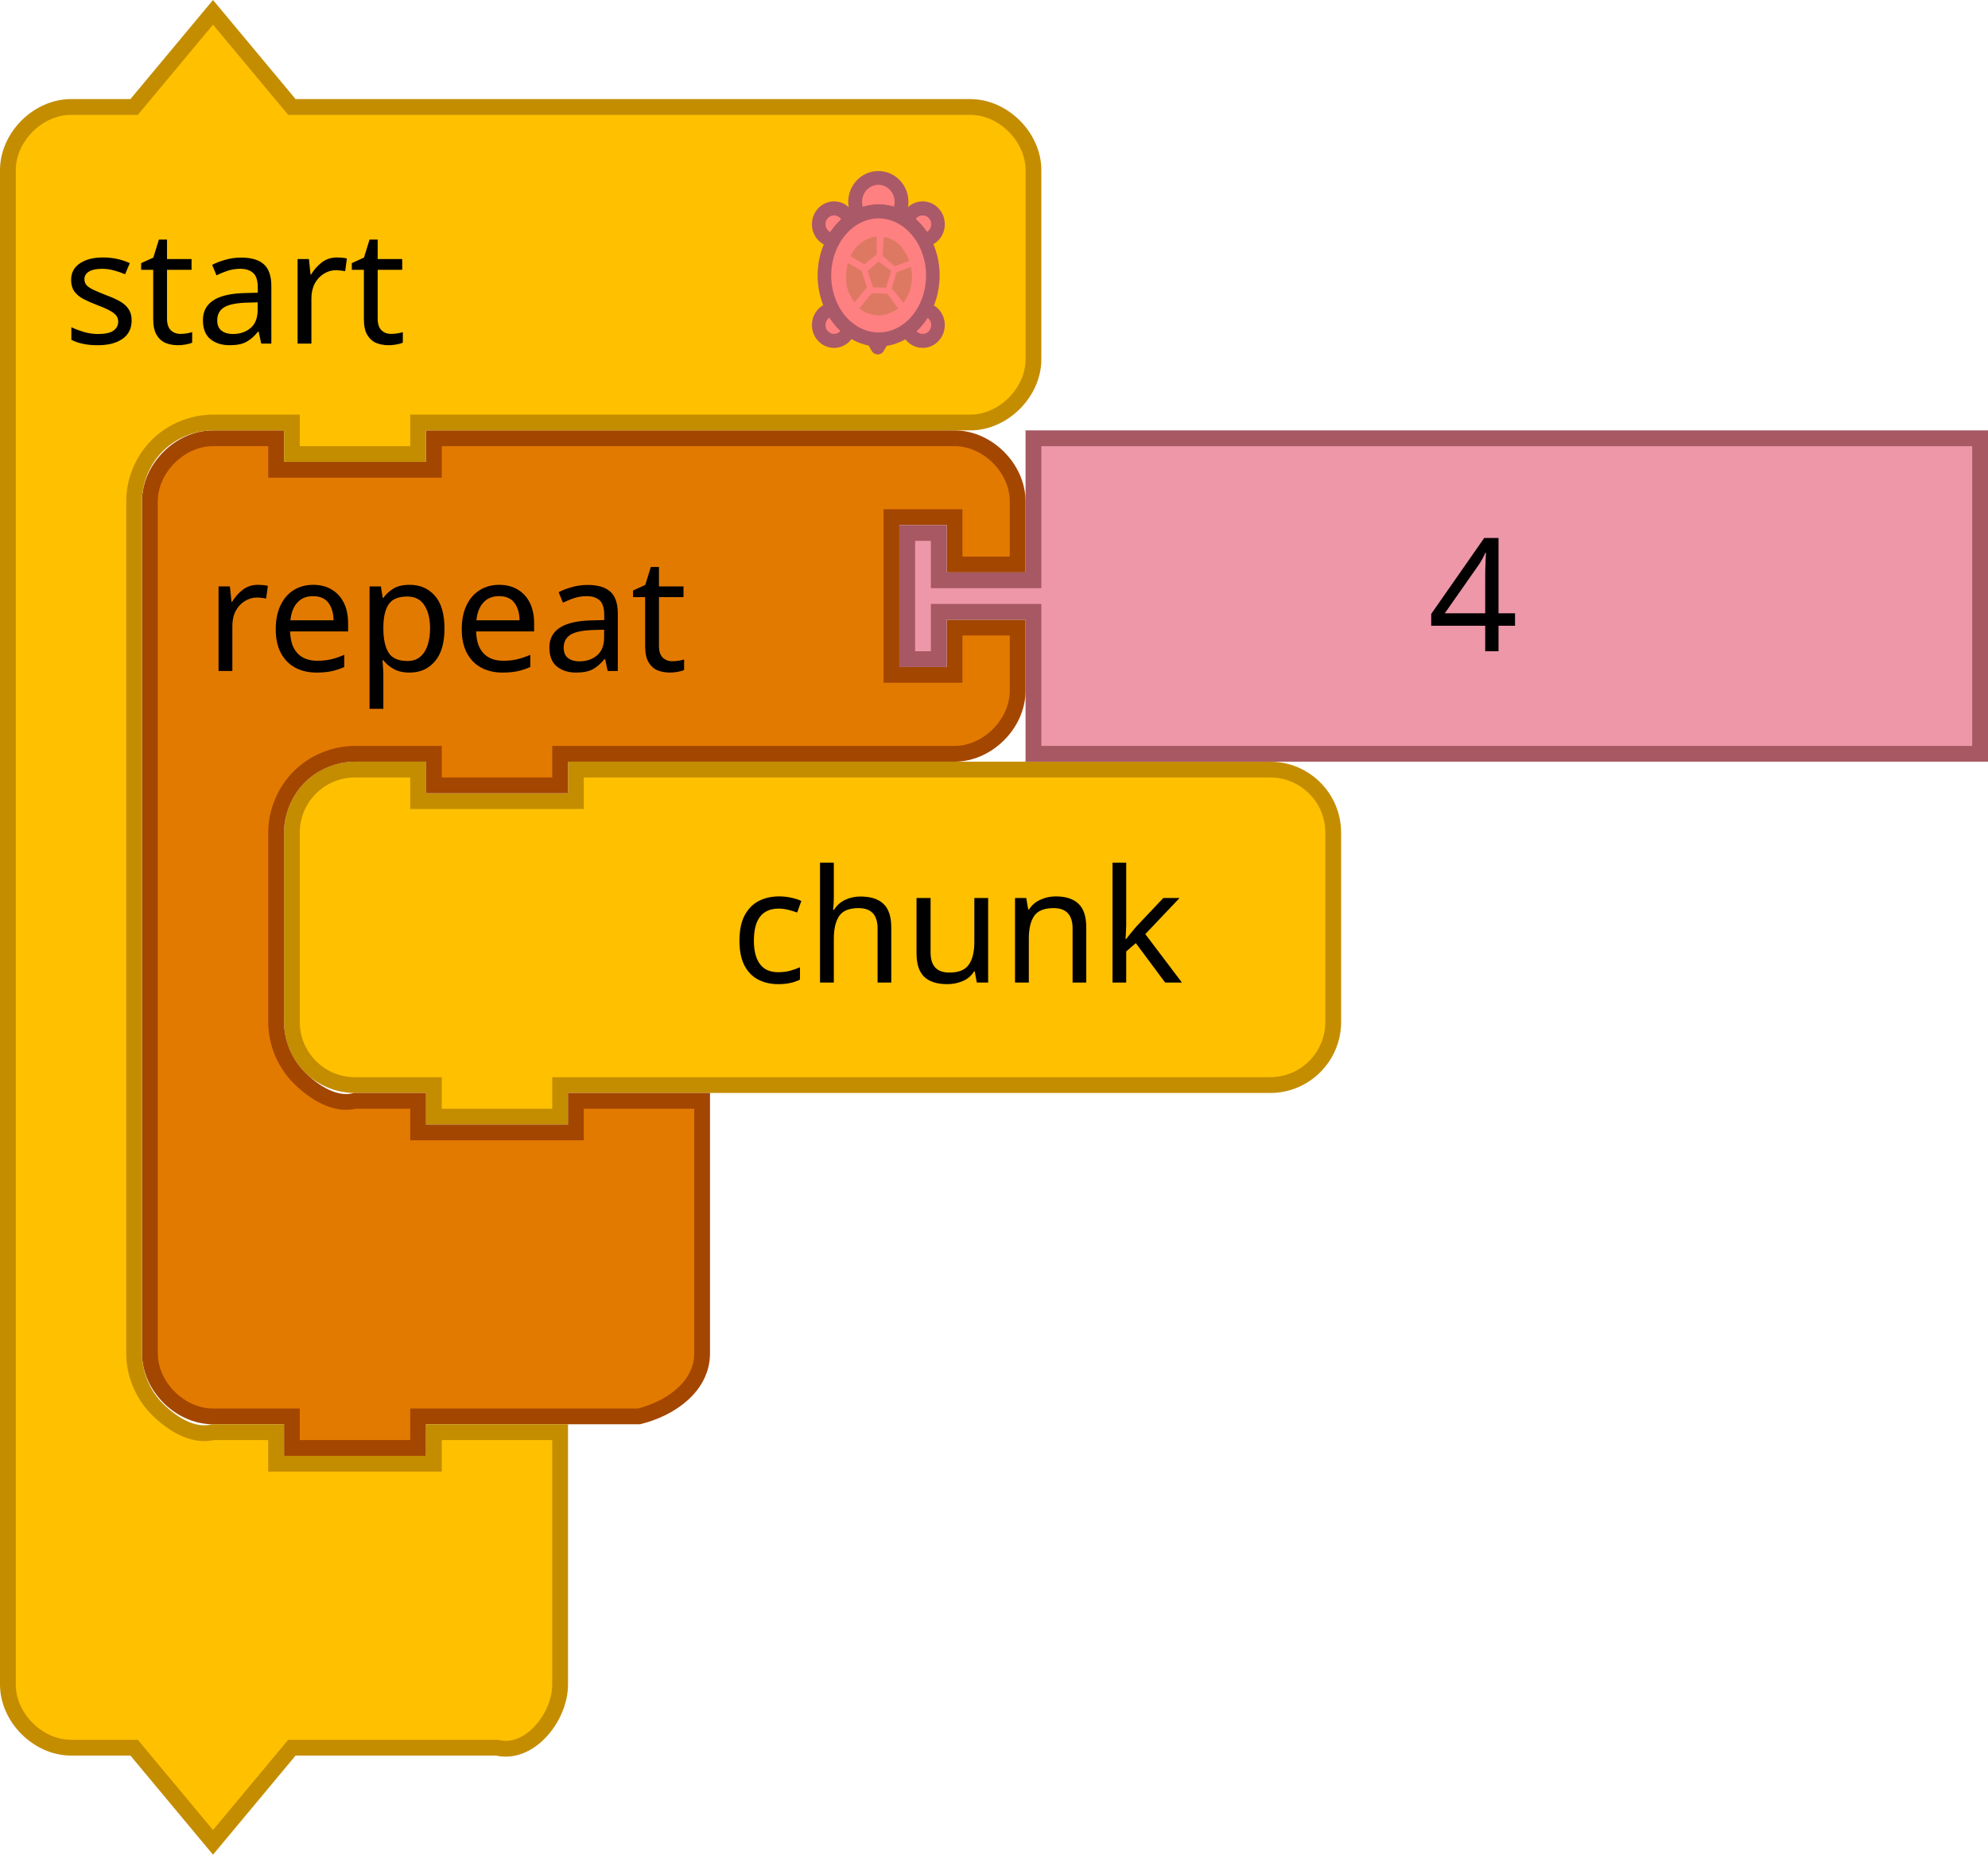
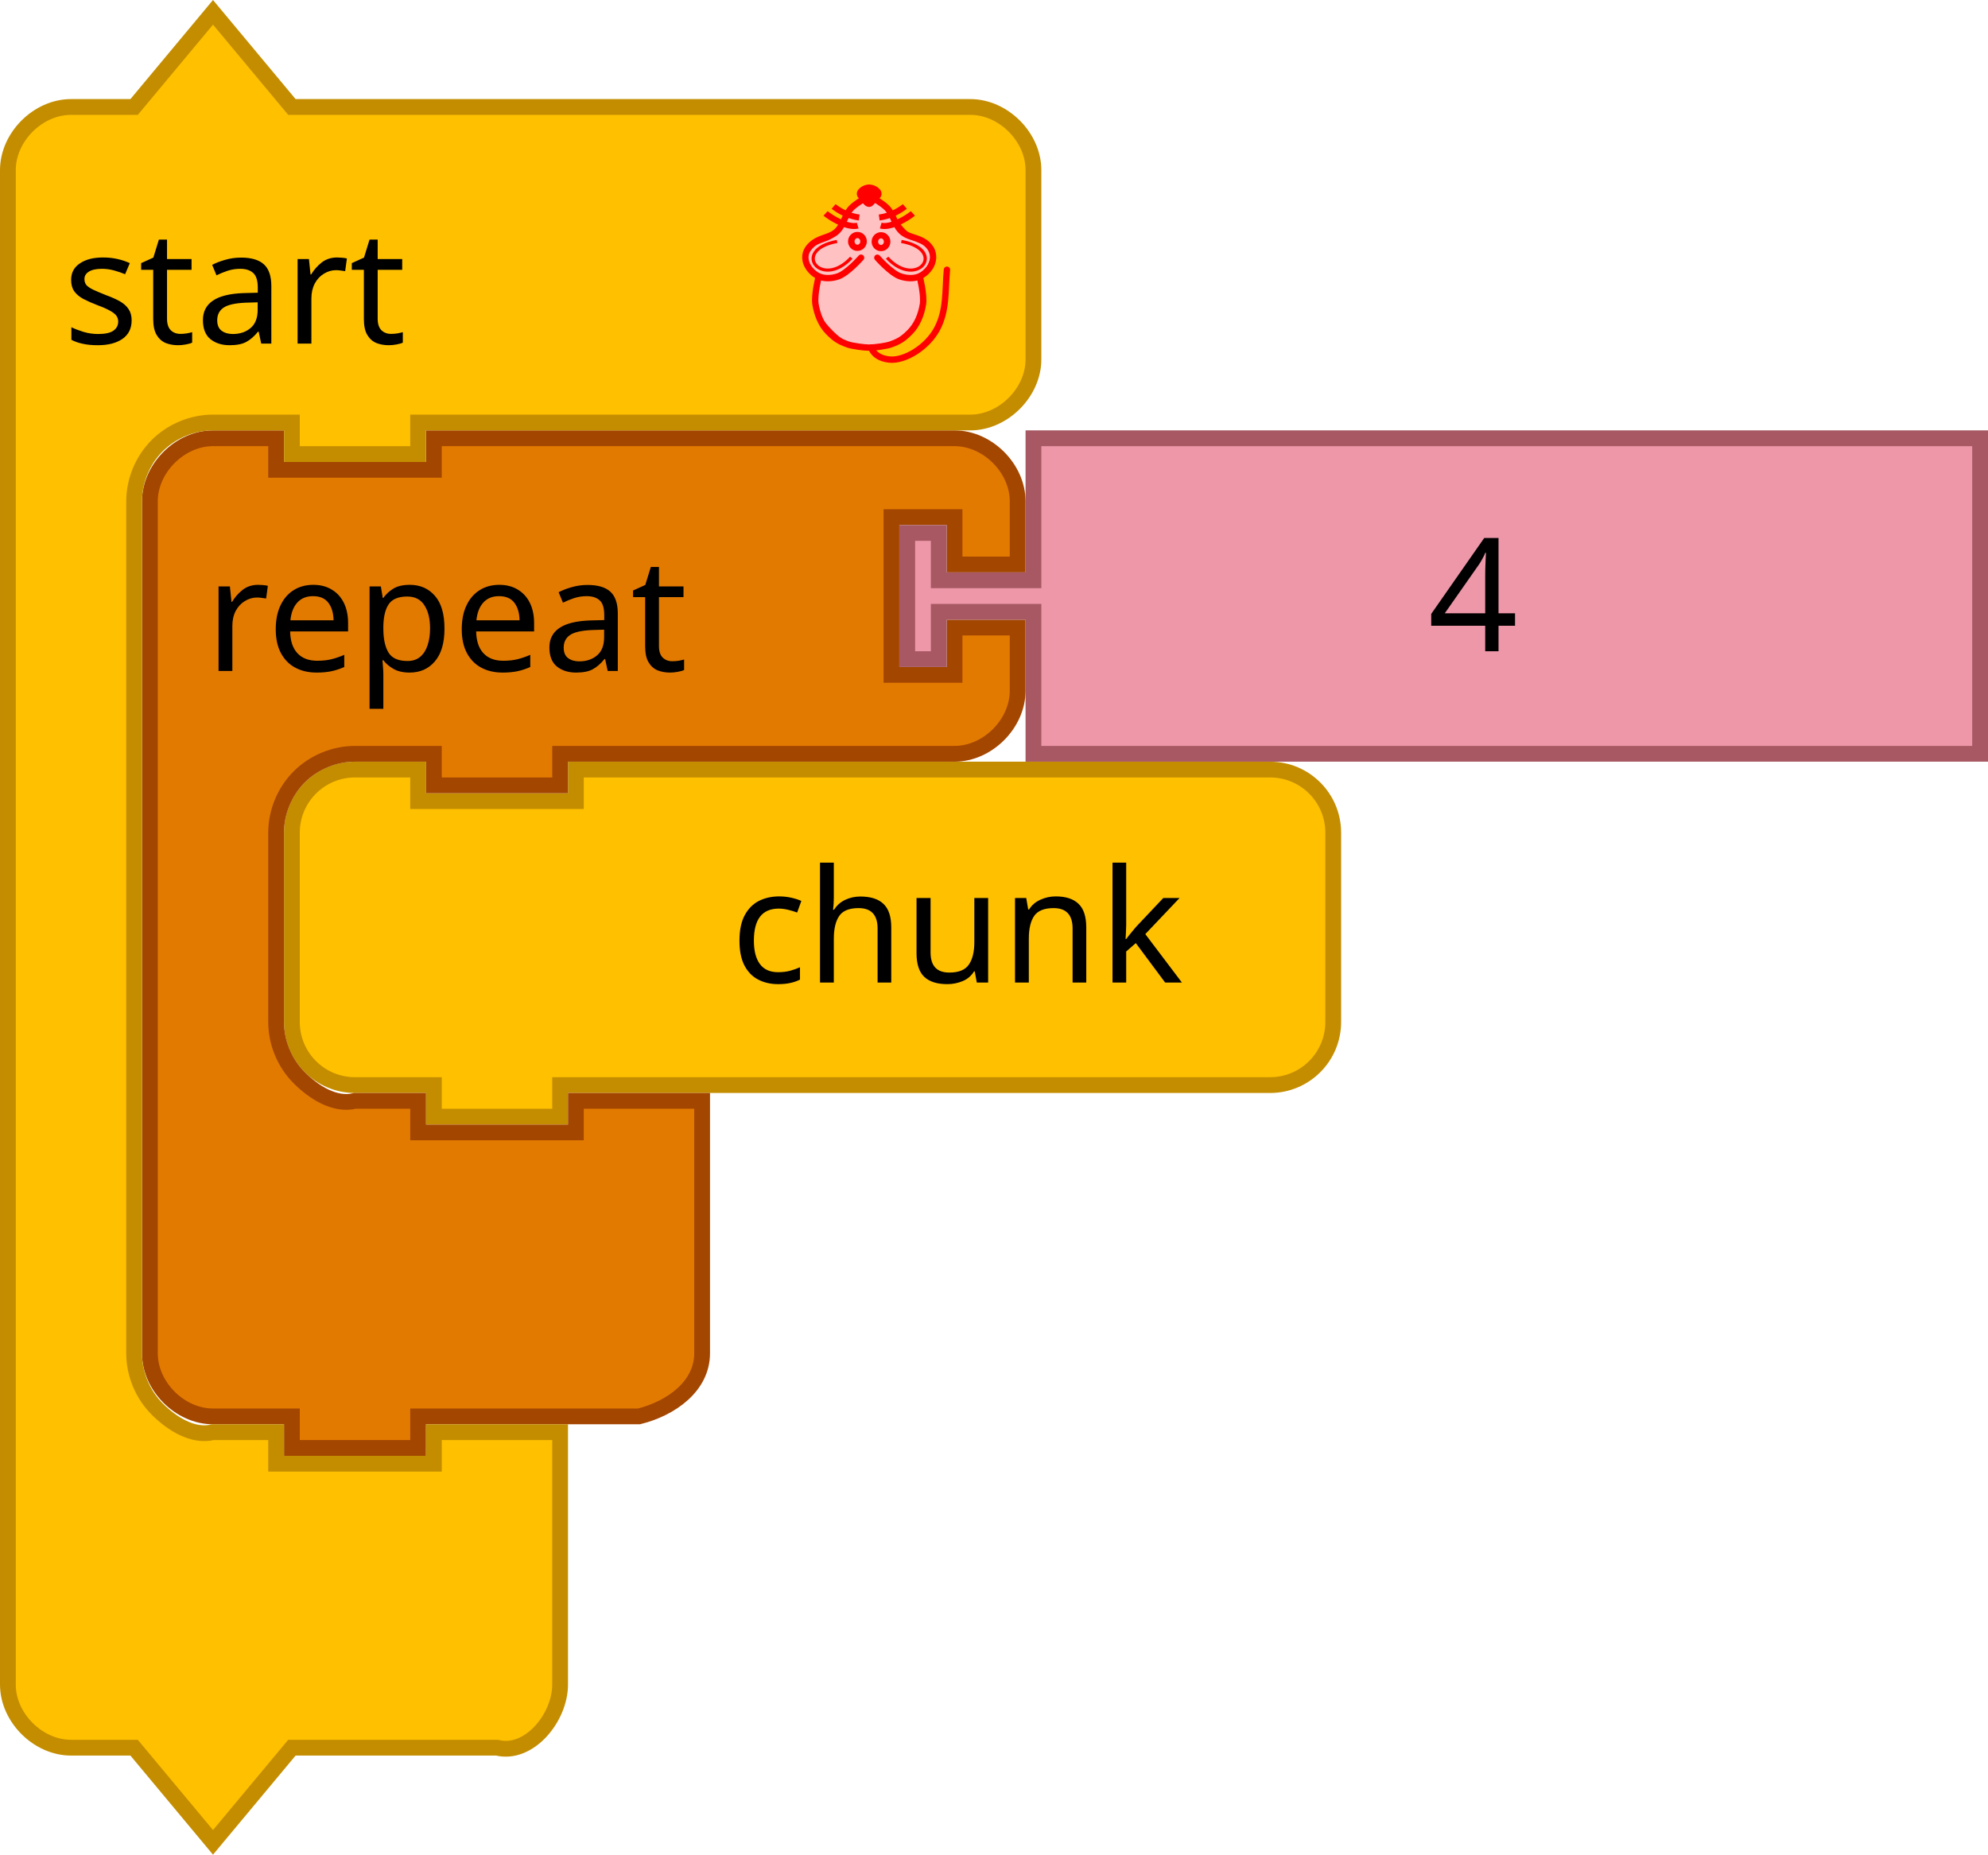
- <svg xmlns="http://www.w3.org/2000/svg" version="1.1" id="svg4075" viewBox="0 0 252 235.124" height="66.357mm" width="71.12mm">
+ <svg xmlns="http://www.w3.org/2000/svg" width="71.12mm" height="66.357mm" viewBox="0 0 252 235.124" id="svg4075" version="1.1">
  <defs id="defs4077" />
-   <g transform="translate(36,96.56206)" id="g3918">
-     <path d="M 1,17 1,9 A 8,8 0 0 1 9,1 l 8,0 0,4 20,0 0,-4 80,0 8,0 a 8,8 0 0 1 8,8 l 0,8 0,8 0,8 a 8,8 0 0 1 -8,8 l -8,0 -80,0 -2,0 0,4 -16,0 0,-4 -2,0 -8,0 A 8,8 0 0 1 1,33 l 0,-8 z" id="path3058" style="fill:#ffc000;fill-opacity:1;stroke:#c48d00;stroke-width:2;stroke-linecap:round;stroke-opacity:1" />
-     <text id="text3060" style="font-size:20px;font-family:Sans;text-anchor:end;fill:#000000">
-       <tspan x="114" y="28" id="tspan3062">chunk</tspan>
+   <g id="g3918" transform="translate(36,96.56206)">
+     <path style="fill:#ffc000;fill-opacity:1;stroke:#c48d00;stroke-width:2;stroke-linecap:round;stroke-opacity:1" id="path3058" d="M 1,17 1,9 A 8,8 0 0 1 9,1 l 8,0 0,4 20,0 0,-4 80,0 8,0 a 8,8 0 0 1 8,8 l 0,8 0,8 0,8 a 8,8 0 0 1 -8,8 l -8,0 -80,0 -2,0 0,4 -16,0 0,-4 -2,0 -8,0 A 8,8 0 0 1 1,33 l 0,-8 z" />
+     <text style="font-size:20px;font-family:Sans;text-anchor:end;fill:#000000" id="text3060">
+       <tspan id="tspan3062" y="28" x="114">chunk</tspan>
    </text>
  </g>
-   <text x="18" y="73.598" id="text3033" style="font-size:13.333px;font-family:Sans;text-anchor:end;fill:#000000">
-     <tspan x="120" y="96.098" id="tspan3035" />
+   <text style="font-size:13.333px;font-family:Sans;text-anchor:end;fill:#000000" id="text3033" y="73.598" x="18">
+     <tspan id="tspan3035" y="96.098" x="120" />
  </text>
-   <text x="36" y="138.562" id="text3107" style="font-size:13.333px;font-family:Sans;text-anchor:end;fill:#000000">
-     <tspan x="130" y="161.062" id="tspan3109" />
+   <text style="font-size:13.333px;font-family:Sans;text-anchor:end;fill:#000000" id="text3107" y="138.562" x="36">
+     <tspan id="tspan3109" y="161.062" x="130" />
  </text>
-   <text x="18" y="157.598" id="text3033-0" style="font-size:13.333px;font-family:Sans;text-anchor:end;fill:#000000">
-     <tspan x="120" y="180.098" id="tspan3035-1" />
+   <text style="font-size:13.333px;font-family:Sans;text-anchor:end;fill:#000000" id="text3033-0" y="157.598" x="18">
+     <tspan id="tspan3035-1" y="180.098" x="120" />
  </text>
-   <text x="18" y="241.598" id="text3033-1" style="font-size:13.333px;font-family:Sans;text-anchor:end;fill:#000000">
-     <tspan x="120" y="264.098" id="tspan3035-8" />
+   <text style="font-size:13.333px;font-family:Sans;text-anchor:end;fill:#000000" id="text3033-1" y="241.598" x="18">
+     <tspan id="tspan3035-8" y="264.098" x="120" />
  </text>
-   <text x="18" y="325.598" id="text3033-0-9" style="font-size:13.333px;font-family:Sans;text-anchor:end;fill:#000000">
-     <tspan x="120" y="348.098" id="tspan3035-1-5" />
+   <text style="font-size:13.333px;font-family:Sans;text-anchor:end;fill:#000000" id="text3033-0-9" y="325.598" x="18">
+     <tspan id="tspan3035-1-5" y="348.098" x="120" />
  </text>
-   <path d="m 19,71.562 0,-8 c 0,-4.189 3.811,-8 8,-8 l 8,0 0,4 20,0 0,-4 18,0 40,0 8,0 c 4.189,0 8,3.811 8,8 l 0,8 -8,0 0,-6 -8,0 0,20 8,0 0,-6 8,0 0,8 c 0,4.189 -3.811,8 -8,8 l -8,0 -40,0 -2,0 0,4 -16,0 0,-4 -2,0 -8,0 c -2.618,0 -5.22,1.078 -7.071,2.929 C 36.078,100.342 35,102.944 35,105.562 l 0,8 0,8 0,8 c 0,2.618 1.078,5.22 2.929,7.071 1.851,1.851 4.531,3.564 7.071,2.929 l 8,0 0,4 20,0 0,-4 16,0 0,12 0,12 0,8 c 0,4.189 -3.936,6.984 -8,8 l -8,0 -18,0 -2,0 0,4 -16,0 0,-4 -2,0 -8,0 c -4.189,0 -8,-3.811 -8,-8 l 0,-8 z" id="path3035" style="fill:#e37a00;fill-opacity:1;stroke:#a34600;stroke-width:2;stroke-linecap:round;stroke-opacity:1" />
-   <text x="18" y="54.562" id="text3037" style="font-size:20px;font-family:Sans;text-anchor:start;fill:#000000">
-     <tspan x="26" y="85.062" id="tspan3039">repeat</tspan>
+   <path style="fill:#e37a00;fill-opacity:1;stroke:#a34600;stroke-width:2;stroke-linecap:round;stroke-opacity:1" id="path3035" d="m 19,71.562 0,-8 c 0,-4.189 3.811,-8 8,-8 l 8,0 0,4 20,0 0,-4 18,0 40,0 8,0 c 4.189,0 8,3.811 8,8 l 0,8 -8,0 0,-6 -8,0 0,20 8,0 0,-6 8,0 0,8 c 0,4.189 -3.811,8 -8,8 l -8,0 -40,0 -2,0 0,4 -16,0 0,-4 -2,0 -8,0 c -2.618,0 -5.22,1.078 -7.071,2.929 C 36.078,100.342 35,102.944 35,105.562 l 0,8 0,8 0,8 c 0,2.618 1.078,5.22 2.929,7.071 1.851,1.851 4.531,3.564 7.071,2.929 l 8,0 0,4 20,0 0,-4 16,0 0,12 0,12 0,8 c 0,4.189 -3.936,6.984 -8,8 l -8,0 -18,0 -2,0 0,4 -16,0 0,-4 -2,0 -8,0 c -4.189,0 -8,-3.811 -8,-8 l 0,-8 z" />
+   <text style="font-size:20px;font-family:Sans;text-anchor:start;fill:#000000" id="text3037" y="54.562" x="18">
+     <tspan id="tspan3039" y="85.062" x="26">repeat</tspan>
  </text>
-   <path d="m 131,55.562 120,0 0,40 -120,0 0,-16 0,-2 -12,0 0,6 -4,0 0,-16 4,0 0,6 12,0 0,-2 z" id="path21-8" style="fill:#EE97A8;fill-opacity:1;stroke:#A75862;stroke-width:2;stroke-linecap:round;stroke-opacity:1" />
-   <text x="161" y="56.562" id="text23-0" style="font-size:20px;font-family:Sans;text-anchor:start;fill:#000000">
-     <tspan x="181" y="82.562" id="tspan25-7">4</tspan>
+   <path style="fill:#EE97A8;fill-opacity:1;stroke:#A75862;stroke-width:2;stroke-linecap:round;stroke-opacity:1" id="path21-8" d="m 131,55.562 120,0 0,40 -120,0 0,-16 0,-2 -12,0 0,6 -4,0 0,-16 4,0 0,6 12,0 0,-2 z" />
+   <text style="font-size:20px;font-family:Sans;text-anchor:start;fill:#000000" id="text23-0" y="56.562" x="161">
+     <tspan id="tspan25-7" y="82.562" x="181">4</tspan>
  </text>
-   <g id="g3055-6" transform="translate(0,0.5620423)">
-     <g id="g4085-8">
-       <path d="m 1,29 0,-8 c 0,-4.189 3.811,-8 8,-8 l 8,0 10,-12 10,12 18,0 60,0 8,0 c 4.189,0 8,3.811 8,8 l 0,8 0,8 0,8 c 0,4.189 -3.811,8 -8,8 l -8,0 -60,0 -2,0 0,4 -16,0 0,-4 -2,0 -8,0 c -2.618,0 -5.22,1.078 -7.071,2.929 C 18.078,57.78 17,60.382 17,63 l 0,8 0,92 0,8 c 0,2.618 1.078,5.22 2.929,7.071 1.851,1.851 4.531,3.564 7.071,2.929 l 8,0 0,4 20,0 0,-4 16,0 0,12 0,12 0,8 c 0,4.189 -3.936,9.016 -8,8 l -8,0 -18,0 -10,12 -10,-12 -8,0 c -4.189,0 -8,-3.811 -8,-8 l 0,-8 z" id="path3660-4" style="fill:#ffc000;fill-opacity:1;stroke:#c48d00;stroke-width:2;stroke-linecap:round;stroke-opacity:1" />
-       <text id="text3662-8" style="font-size:20px;font-family:Sans;text-anchor:start;fill:#000000">
-         <tspan x="8" y="43" id="tspan3664-5">start</tspan>
-       </text>
-     </g>
-     <g id="g3037-0">
-       <path d="m 111.376,42.473 c -0.244,0 -0.484,-0.016 -0.721,-0.045 l 0.611,1.068 0.602,-1.051 c -0.163,0.014 -0.326,0.029 -0.493,0.029 z" id="path4206-3" style="fill:#eeeeee;stroke:#AA5968;stroke-width:1.75;stroke-linecap:round;stroke-linejoin:round;stroke-miterlimit:4;stroke-dasharray:none;stroke-opacity:1" />
-       <g transform="matrix(0.44039,0,0,0.4545743,99.26689,20.52662)" id="g4208-9" style="fill:#ff8080;fill-opacity:1;stroke:#AA5968;stroke-width:3.911;stroke-linecap:round;stroke-linejoin:round;stroke-miterlimit:4;stroke-dasharray:none;stroke-opacity:1">
-         <path d="m 40.16,11.726 c -2.164,0 -3.958,1.555 -4.343,3.607 1.859,1.345 3.457,3.115 4.675,5.208 2.285,-0.172 4.094,-2.061 4.094,-4.39 0,-2.444 -1.982,-4.425 -4.426,-4.425 z" id="path4210-2" style="fill:#ff8080;fill-opacity:1;stroke:#AA5968;stroke-width:3.911;stroke-miterlimit:4;stroke-dasharray:none;stroke-opacity:1" />
-         <path d="m 40.713,39.887 c -1.224,2.232 -2.86,4.131 -4.797,5.556 0.521,1.864 2.213,3.239 4.244,3.239 2.443,0 4.426,-1.98 4.426,-4.424 0,-2.255 -1.693,-4.096 -3.873,-4.371 z" id="path4212-9" style="fill:#ff8080;fill-opacity:1;stroke:#AA5968;stroke-width:3.911;stroke-miterlimit:4;stroke-dasharray:none;stroke-opacity:1" />
-         <path d="m 14.273,39.871 c -2.253,0.206 -4.024,2.079 -4.024,4.387 0,2.443 1.98,4.424 4.424,4.424 2.064,0 3.784,-1.42 4.272,-3.332 -1.883,-1.416 -3.475,-3.289 -4.672,-5.479 z" id="path4214-5" style="fill:#ff8080;fill-opacity:1;stroke:#AA5968;stroke-width:3.911;stroke-miterlimit:4;stroke-dasharray:none;stroke-opacity:1" />
-         <path d="m 19.026,15.437 c -0.343,-2.103 -2.154,-3.711 -4.353,-3.711 -2.444,0 -4.424,1.981 -4.424,4.424 0,2.382 1.886,4.31 4.245,4.406 1.186,-2.043 2.732,-3.784 4.532,-5.119 z" id="path4216-6" style="fill:#ff8080;fill-opacity:1;stroke:#AA5968;stroke-width:3.911;stroke-miterlimit:4;stroke-dasharray:none;stroke-opacity:1" />
+   <g transform="translate(0,0.5620423)" id="g4085-8">
+     <path d="m 1,29 v -8 c 0,-4.189 3.811,-8 8,-8 h 8 L 27,1 37,13 h 18 60 8 c 4.189,0 8,3.811 8,8 v 8 8 8 c 0,4.189 -3.811,8 -8,8 h -8 -60 -2 v 4 H 37 v -4 h -2 -8 c -2.618,0 -5.22,1.078 -7.071,2.929 C 18.078,57.78 17,60.382 17,63 v 8 92 8 c 0,2.618 1.078,5.22 2.929,7.071 1.851,1.851 4.531,3.564 7.071,2.929 h 8 v 4 h 20 v -4 h 16 v 12 12 8 c 0,4.189 -3.936,9.016 -8,8 H 55 37 L 27,233 17,221 H 9 c -4.189,0 -8,-3.811 -8,-8 v -8 z" id="path3660-4" style="fill:#ffc000;fill-opacity:1;stroke:#c48d00;stroke-width:2;stroke-linecap:round;stroke-opacity:1" />
+     <text id="text3662-8" style="font-size:20px;font-family:Sans;text-anchor:start;fill:#000000">
+       <tspan x="8" y="43" id="tspan3664-5">start</tspan>
+     </text>
+   </g>
+   <g transform="matrix(1.111111,0,0,1.111111,-75.17514,-18.08425)" id="g4634">
+     <path style="fill:#ffc1c1;fill-opacity:1;stroke:#ff0000;stroke-width:0.371px;stroke-linecap:butt;stroke-linejoin:miter;stroke-miterlimit:4;stroke-dasharray:none;stroke-opacity:1" id="path4725" d="m 167.008,39.539 c 0,0 -0.465,-0.371 -0.742,-0.371 -0.553,0 -1.093,0.351 -1.484,0.742 -0.586,0.586 -0.628,1.552 -1.113,2.225 -0.307,0.425 -0.687,0.806 -1.113,1.113 -0.673,0.485 -1.639,0.526 -2.225,1.113 -0.391,0.391 -0.742,0.931 -0.742,1.484 0,0.553 0.436,1.313 0.742,1.484 0.962,0.538 0.31,0.241 0.742,0.742 0,0 -0.386,1.224 -0.371,1.854 0.017,1.239 0.453,2.481 0.742,2.967 0.189,0.319 1.343,1.657 2.225,2.225 0.888,0.572 1.974,0.764 3.028,0.838 1.137,0.08 2.217,-0.132 3.216,-0.681 0.613,-0.337 1.12,-0.714 1.545,-1.27 0.605,-0.792 1.228,-1.633 1.484,-2.596 0.159,-0.597 0.075,-1.241 0,-1.854 -0.062,-0.506 -0.472,-0.984 -0.371,-1.484 0.122,-0.606 0.86,-0.919 1.113,-1.484 0.257,-0.575 0.626,-1.278 0.371,-1.854 -0.292,-0.659 -1.245,-0.727 -1.854,-1.113 -0.377,-0.238 -0.781,-0.444 -1.113,-0.742 -0.718,-0.645 -1.277,-1.452 -1.854,-2.225 -0.267,-0.357 -0.388,-0.842 -0.742,-1.113 -0.311,-0.237 -0.732,-0.461 -1.113,-0.371 -0.17,0.04 -0.371,0.371 -0.371,0.371" />
+     <path d="m 172.579,47.803 c 0,0 0.543,2.128 0.371,3.184 -0.187,1.148 -0.643,2.344 -1.485,3.184 -0.765,0.762 -1.189,1.049 -2.228,1.415 -0.479,0.169 -1.845,0.354 -2.416,0.354 -0.571,0 -1.937,-0.185 -2.416,-0.354 -1.038,-0.366 -1.463,-0.652 -2.228,-1.415 -0.842,-0.84 -1.298,-2.036 -1.485,-3.184 -0.172,-1.055 0.371,-3.184 0.371,-3.184 m 4.827,-2.122 c 0,0 -1.529,1.745 -2.599,2.122 -0.696,0.245 -1.558,0.306 -2.228,0 -0.714,-0.327 -1.329,-1.028 -1.485,-1.769 -0.177,-0.842 0.207,-1.529 0.916,-2.051 0.767,-0.564 1.705,-0.617 2.425,-1.133 0.933,-0.669 1.08,-1.999 1.856,-2.83 0.527,-0.564 2.045,-1.415 2.045,-1.415 0,0 1.518,0.851 2.045,1.415 0.776,0.831 0.924,2.161 1.856,2.83 0.72,0.516 1.683,0.544 2.45,1.086 0.718,0.508 1.069,1.256 0.891,2.098 -0.156,0.74 -0.771,1.442 -1.485,1.769 -0.669,0.306 -1.531,0.245 -2.228,0 -1.07,-0.377 -2.599,-2.122 -2.599,-2.122" id="path4505-6" style="fill:none;fill-opacity:1;stroke:#ff0000;stroke-width:0.725;stroke-linecap:round;stroke-linejoin:miter;stroke-miterlimit:4;stroke-dasharray:none;stroke-opacity:1" />
+     <g id="g4565" transform="matrix(0.371278,0,0,0.3537262,176.7296,39.35807)" style="fill:none;fill-opacity:1;stroke:#ff0000;stroke-width:2;stroke-miterlimit:4;stroke-dasharray:none;stroke-opacity:1">
+       <g id="g4553" transform="translate(0,-1)" style="fill:none;fill-opacity:1;stroke:#ff0000;stroke-opacity:1">
+         <path d="M -30.228,8.514 C -33.423,9.403 -38.624,5.875 -40.103,4.586" id="path3411-7" style="fill:none;fill-opacity:1;fill-rule:evenodd;stroke:#ff0000;stroke-width:1.932;stroke-linecap:butt;stroke-linejoin:miter;stroke-miterlimit:4;stroke-dasharray:none;stroke-opacity:1" />
+         <path d="M -29.76,5.905 C -33.101,5.474 -35.931,3.736 -37.634,2.342" id="path3413-5" style="fill:none;fill-opacity:1;fill-rule:evenodd;stroke:#ff0000;stroke-width:1.932;stroke-linecap:butt;stroke-linejoin:miter;stroke-miterlimit:4;stroke-dasharray:none;stroke-opacity:1" />
      </g>
-       <path d="m 111.376,26.237 c 0.84,0 1.642,0.187 2.386,0.513 0.326,-0.489 0.519,-1.081 0.519,-1.72 0,-1.676 -1.316,-3.035 -2.94,-3.035 -1.624,0 -2.94,1.359 -2.94,3.035 0,0.649 0.199,1.25 0.536,1.743 0.759,-0.34 1.58,-0.536 2.44,-0.536 z" id="path4218-8" style="fill:#ff8080;fill-opacity:1;stroke:#AA5968;stroke-width:1.75;stroke-linecap:round;stroke-linejoin:round;stroke-miterlimit:4;stroke-dasharray:none;stroke-opacity:1" />
-       <g transform="matrix(0.44039,0,0,0.4545743,99.26689,20.52662)" id="g4220-2" style="fill:#ff8080;fill-opacity:1;stroke:#AA5968;stroke-width:3.911;stroke-linecap:round;stroke-linejoin:round;stroke-miterlimit:4;stroke-dasharray:none;stroke-opacity:1">
-         <path d="m 43.102,30.421 c 0,4.734 -1.645,9.28 -4.571,12.627 -2.925,3.348 -6.897,5.231 -11.034,5.231 -4.137,0 -8.109,-1.883 -11.034,-5.231 -2.925,-3.348 -4.571,-7.893 -4.571,-12.627 0,-9.797 7.044,-17.858 15.605,-17.858 8.561,0 15.605,8.061 15.605,17.858 z" id="path4222-1" style="fill:#ff8080;fill-opacity:1;stroke:#AA5968;stroke-width:3.911;stroke-miterlimit:4;stroke-dasharray:none;stroke-opacity:1" />
-       </g>
-       <g transform="matrix(0.44039,0,0,0.4545743,99.26689,20.52662)" id="g4224-8" style="fill:#DD7962;fill-opacity:1;stroke:none">
-         <path d="m 25.875,33.75 -1.542,-4.625 3.164,-2.587 3.615,2.626 -1.487,4.669 z" id="path4226-5" style="fill:#DD7962;fill-opacity:1;stroke:none" />
-         <path d="m 27.501,41.551 c -3.968,-0.16 -5.543,-2.009 -5.543,-2.009 l 3.57,-4.163 4.465,0.168 3.132,4.12 c 0,0 -2.89,1.994 -5.624,1.884 z" id="path4228-5" style="fill:#DD7962;fill-opacity:1;stroke:none" />
-         <path d="m 18.453,33.843 c -0.849,-2.968 0.172,-6.884 0.172,-6.884 l 4,2.167 1.493,4.629 -3.582,4.233 c 0,-10e-4 -1.465,-1.99 -2.083,-4.145 z" id="path4230-9" style="fill:#DD7962;fill-opacity:1;stroke:none" />
-         <path d="m 19.458,25.125 c 0,0 0.5,-1.958 3.039,-3.822 2.237,-1.643 4.465,-1.72 4.465,-1.72 l -0.037,4.981 -3.521,2.75 -3.946,-2.189 z" id="path4232-2" style="fill:#DD7962;fill-opacity:1;stroke:none" />
-         <path d="M 32.084,27.834 28.625,24.959 29,19.75 c 0,0 1.834,-0.042 3.959,1.667 2.228,1.791 3.362,4.983 3.362,4.983 l -4.237,1.434 z" id="path4234-2" style="fill:#DD7962;fill-opacity:1;stroke:none" />
-         <path d="m 31.292,34.042 1.313,-4.464 4.187,-1.536 c 0,0 0.677,2.663 -0.042,5.667 -0.54,2.256 -2.084,4.361 -2.084,4.361 l -3.374,-4.028 z" id="path4236-4" style="fill:#DD7962;fill-opacity:1;stroke:none" />
+       <g id="g4557" style="fill:none;fill-opacity:1;stroke:#ff0000;stroke-opacity:1">
+         <path d="m -23.146,7.514 c 3.195,0.889 8.396,-2.64 9.874,-3.929" id="path3411-3" style="fill:none;fill-opacity:1;fill-rule:evenodd;stroke:#ff0000;stroke-width:1.932;stroke-linecap:butt;stroke-linejoin:miter;stroke-miterlimit:4;stroke-dasharray:none;stroke-opacity:1" />
+         <path d="m -23.614,4.905 c 3.341,-0.431 6.171,-2.168 7.873,-3.563" id="path3413-56" style="fill:none;fill-opacity:1;fill-rule:evenodd;stroke:#ff0000;stroke-width:1.932;stroke-linecap:butt;stroke-linejoin:miter;stroke-miterlimit:4;stroke-dasharray:none;stroke-opacity:1" />
      </g>
    </g>
+     <g id="g4636" transform="matrix(0.371278,0,0,0.3537262,176.9256,38.65062)" style="fill:none;fill-opacity:1;stroke:#ff0000;stroke-width:2;stroke-miterlimit:4;stroke-dasharray:none;stroke-opacity:1">
+       <ellipse cx="-30.837" cy="14.613" id="circle3409-2" rx="1.885" ry="2.067" style="fill:none;fill-opacity:1;fill-rule:evenodd;stroke:#ff0000;stroke-width:2;stroke-linecap:butt;stroke-linejoin:miter;stroke-miterlimit:4;stroke-dasharray:none;stroke-opacity:1" />
+       <ellipse cx="-23.593" cy="14.699" id="ellipse4229-9" rx="1.885" ry="2.067" style="fill:none;fill-opacity:1;fill-rule:evenodd;stroke:#ff0000;stroke-width:2;stroke-linecap:butt;stroke-linejoin:miter;stroke-miterlimit:4;stroke-dasharray:none;stroke-opacity:1" />
+     </g>
+     <g id="g4632" transform="matrix(0.371278,0,0,0.3537262,176.9614,38.65062)" style="fill:none;fill-opacity:1;stroke:#ff0000;stroke-width:2;stroke-miterlimit:4;stroke-dasharray:none;stroke-opacity:1">
+       <path d="m -37.187,14.625 c -14.34,2.75 -4.81,15.672 4.375,5.25" id="path4303-1" style="fill:none;fill-opacity:1;fill-rule:evenodd;stroke:#ff0000;stroke-width:1px;stroke-linecap:butt;stroke-linejoin:miter;stroke-miterlimit:4;stroke-dasharray:none;stroke-opacity:1" />
+       <path d="m -17.437,14.625 c 14.34,2.75 4.81,15.672 -4.375,5.25" id="path4303-1-2" style="fill:none;fill-opacity:1;fill-rule:evenodd;stroke:#ff0000;stroke-width:1px;stroke-linecap:butt;stroke-linejoin:miter;stroke-miterlimit:4;stroke-dasharray:none;stroke-opacity:1" />
+     </g>
+     <path d="m 167.727,38.606 c -0.514,0.487 -0.736,0.882 -0.912,0.882 -0.246,0 -0.472,-0.395 -0.912,-0.882 -0.361,-0.399 0.408,-0.882 0.912,-0.882 0.504,0 1.31,0.505 0.912,0.882 z" id="path4227-7" style="fill:#ff0000;fill-opacity:1;fill-rule:evenodd;stroke:#ff0000;stroke-width:0.803;stroke-linecap:butt;stroke-linejoin:miter;stroke-miterlimit:4;stroke-dasharray:none;stroke-opacity:1" />
+     <path style="fill:none;fill-opacity:1;stroke:#ff0000;stroke-width:0.725;stroke-linecap:round;stroke-linejoin:miter;stroke-miterlimit:4;stroke-dasharray:none;stroke-opacity:1" id="path4653" d="m 167.05,55.936 c 0,0 0.268,1.159 2.04,1.361 1.772,0.203 4.371,-1.401 5.484,-3.524 1.114,-2.122 0.891,-4.262 1.114,-6.721" />
  </g>
</svg>
